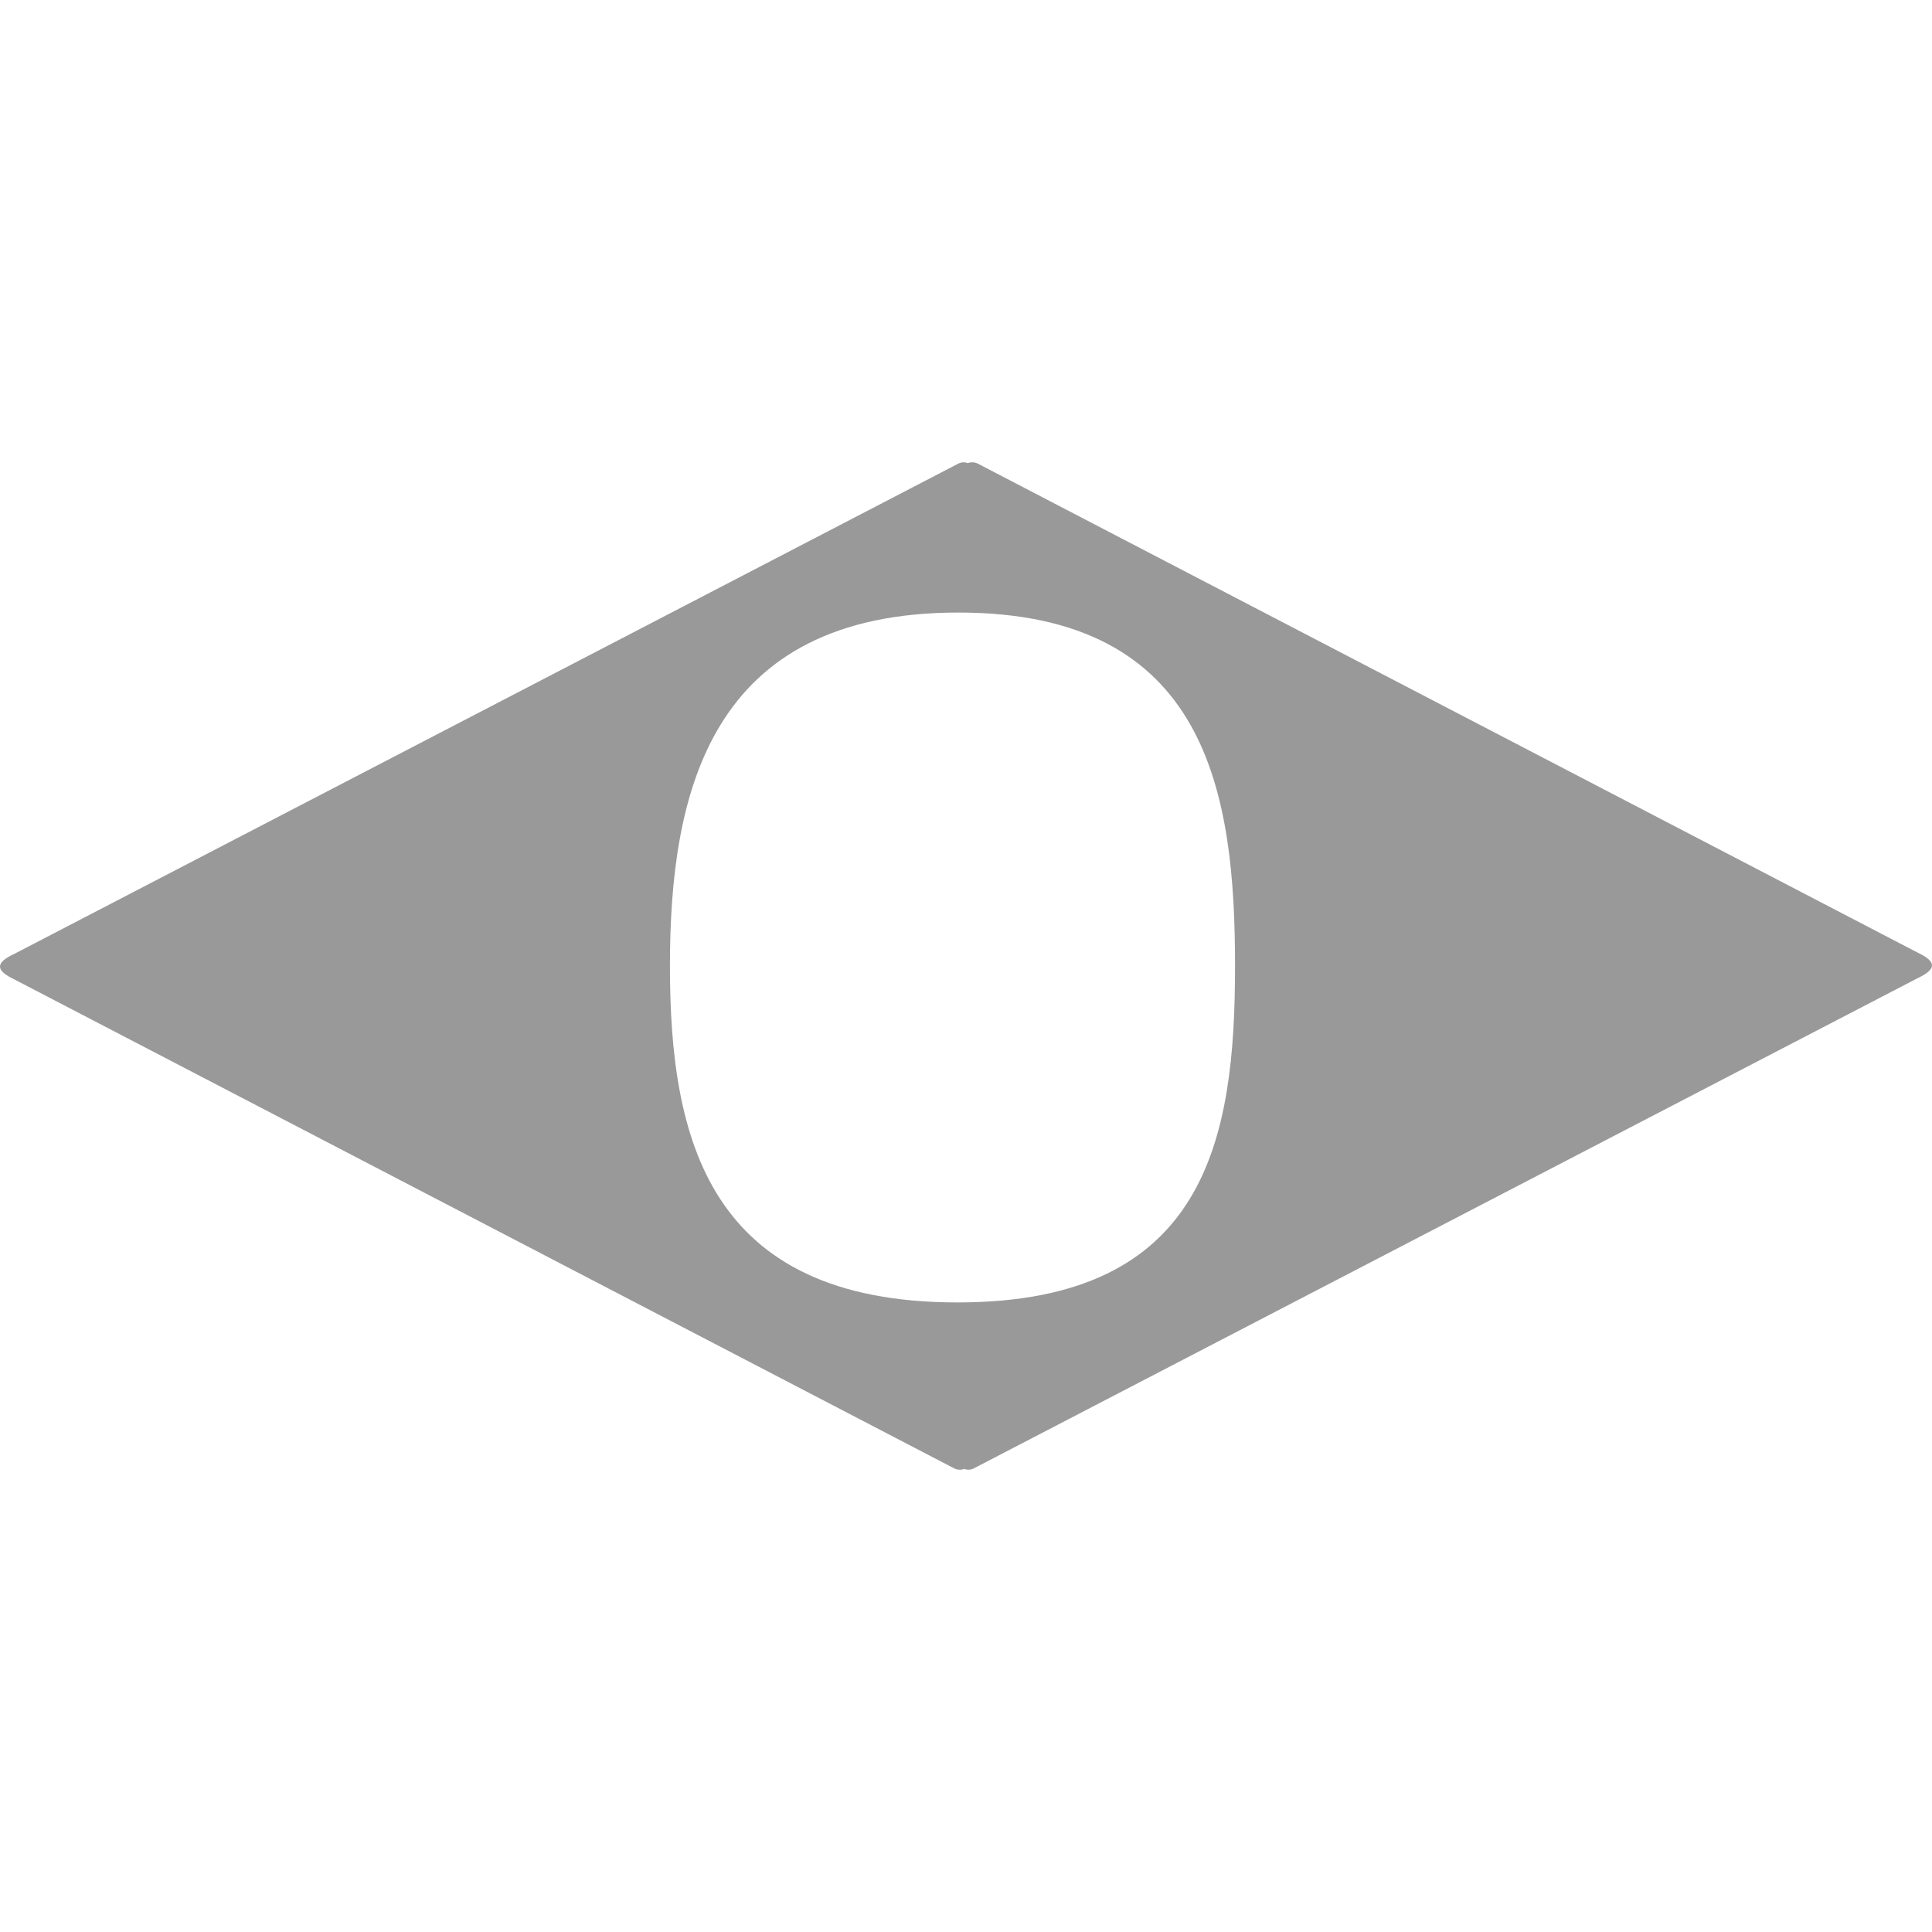
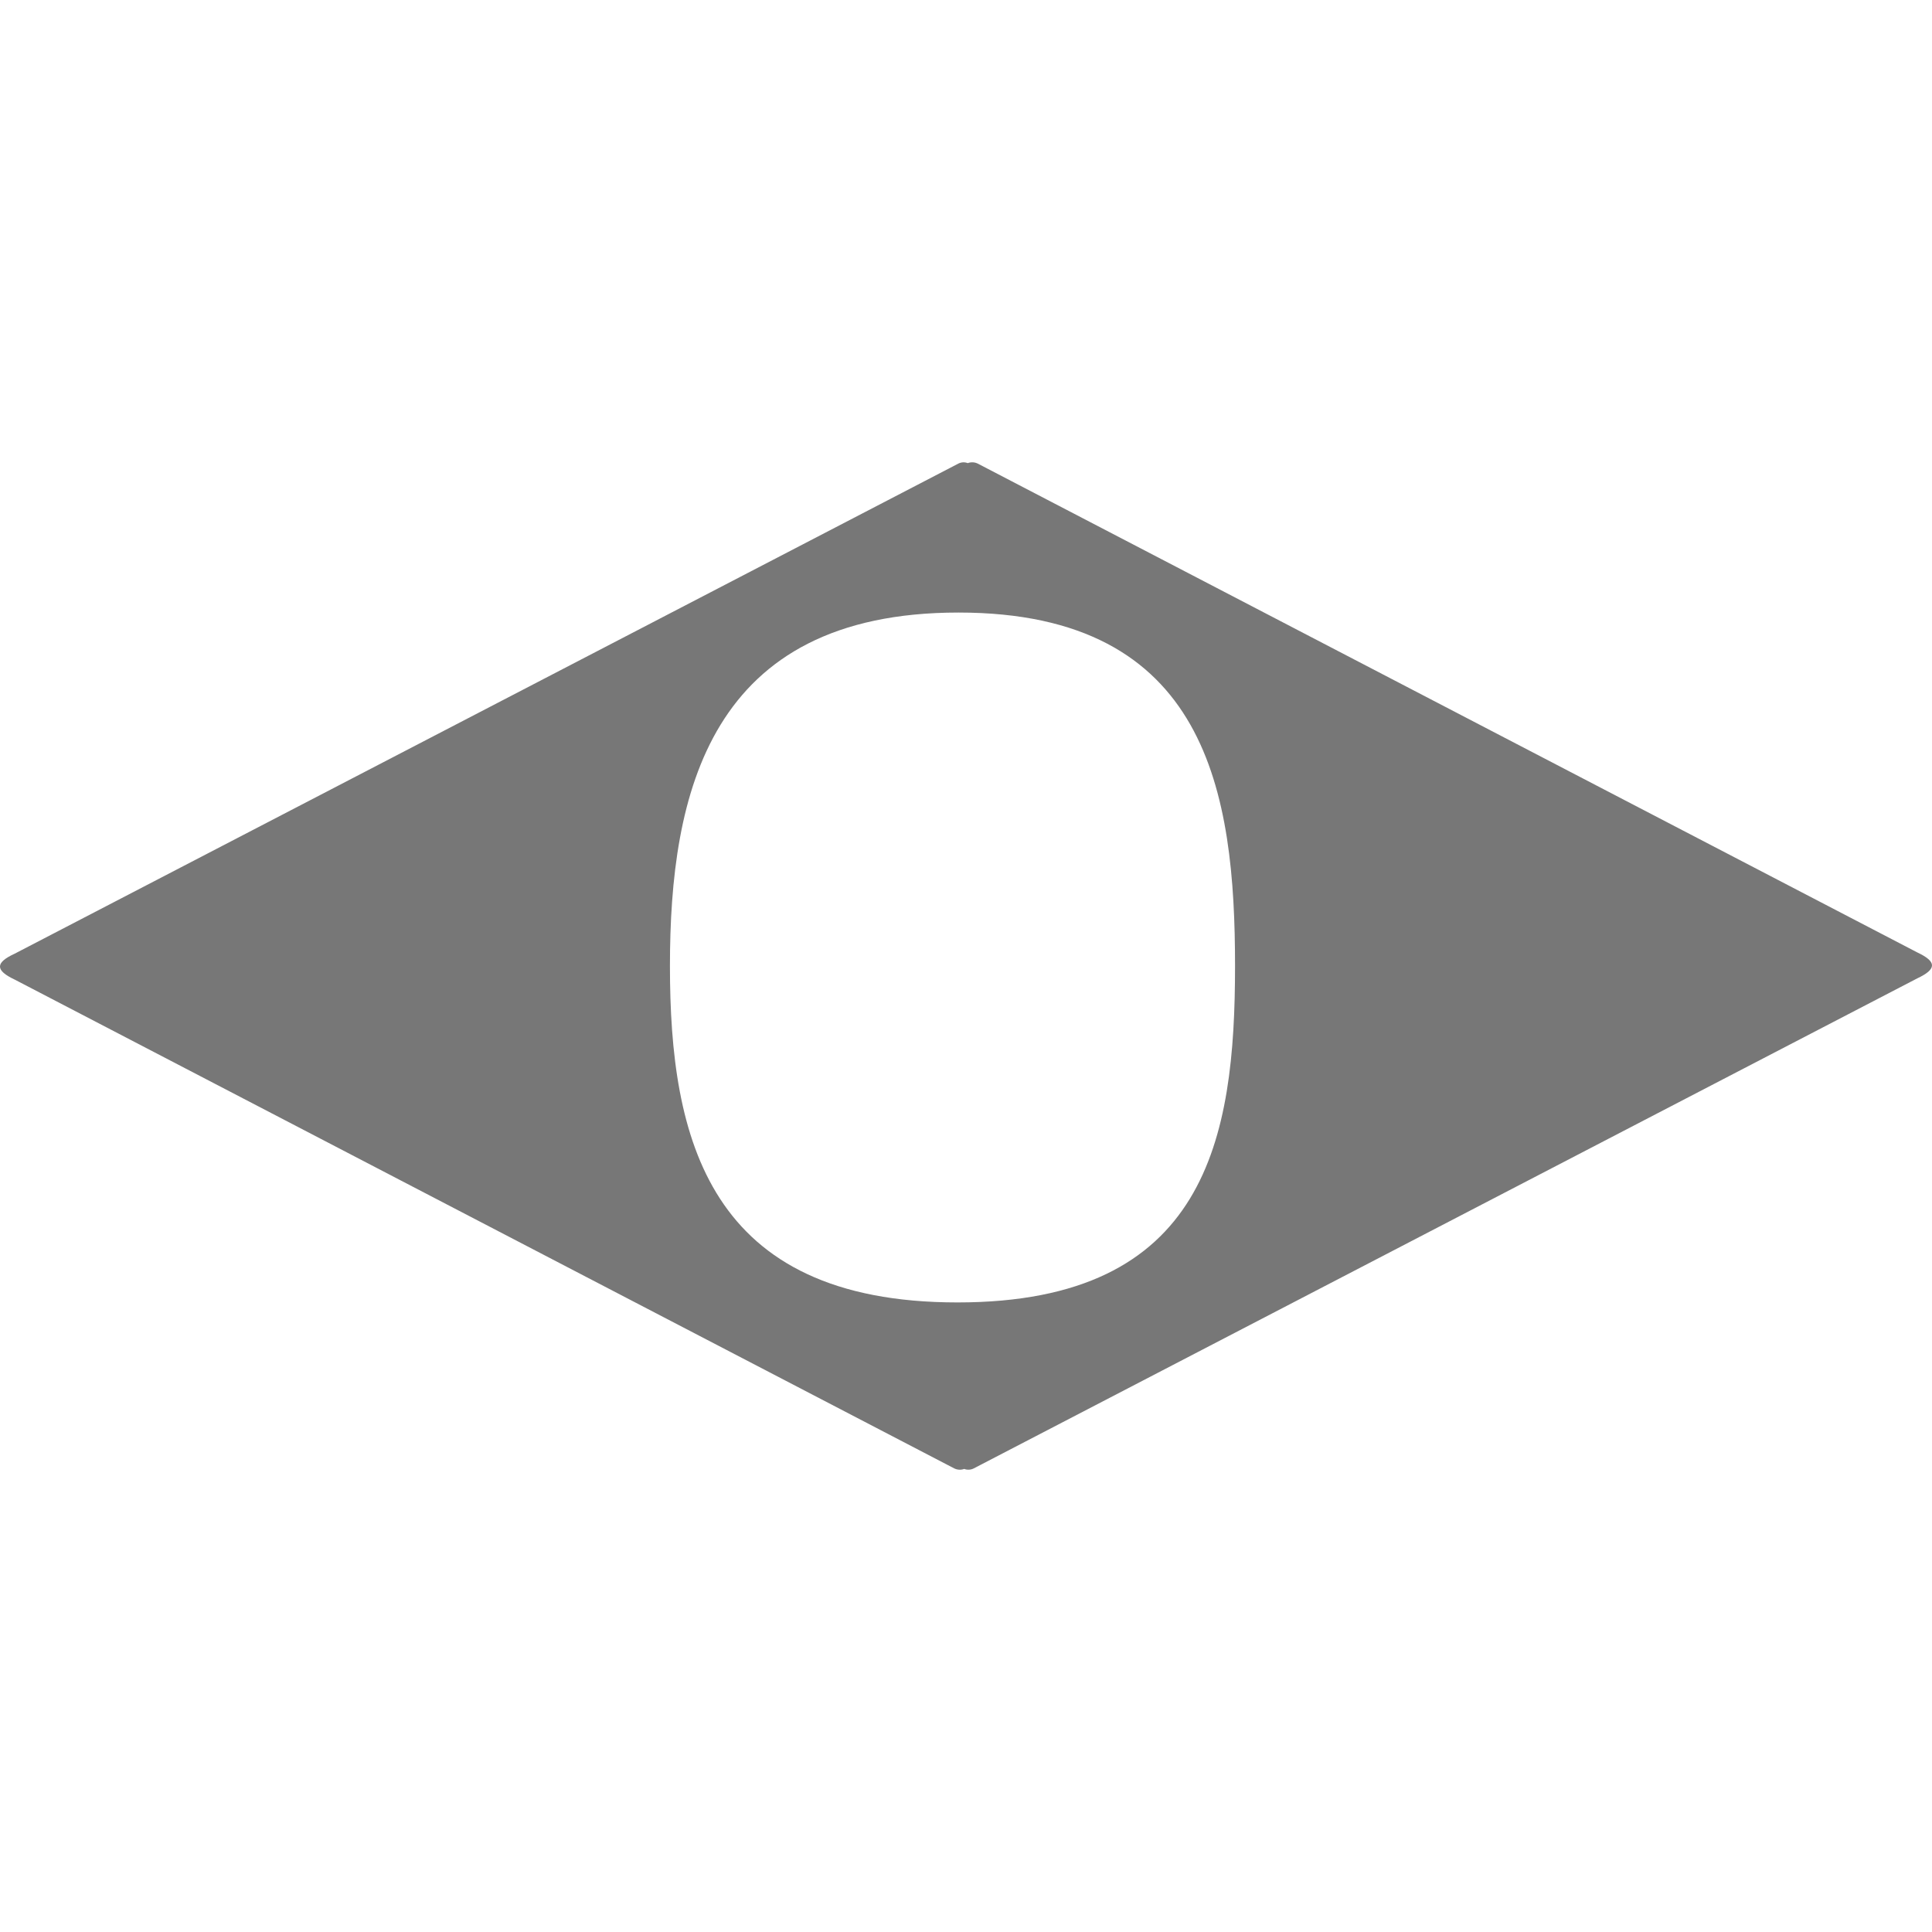
<svg xmlns="http://www.w3.org/2000/svg" viewBox="0 0 429 223.69" width="1em" height="1em">
  <defs>
-     <style>.cls-1{fill:#999999;}</style>
+     <style>.cls-1{fill:#777777;}</style>
  </defs>
  <g id="Layer_2" data-name="Layer 2">
    <g id="Layer_1-2" data-name="Layer 1">
      <path class="cls-1" d="M425.73,108.83,217.14.3a2.82,2.82,0,0,0-2.25-.12,2.55,2.55,0,0,0-2.1.11L3.26,109.11c-4.35,2-4.35,3.7,0,5.75l208.6,108.53a2.83,2.83,0,0,0,2.25.13,2.59,2.59,0,0,0,2.1-.11L425.73,114.59C430.09,112.54,430.09,110.88,425.73,108.83ZM212.61,186.55c-55.43,0-63.85-36.44-63.85-74.7s8.65-78.49,64.07-78.49,61.41,40.23,61.41,78.49S268,186.55,212.61,186.55Z" />
    </g>
  </g>
</svg>
